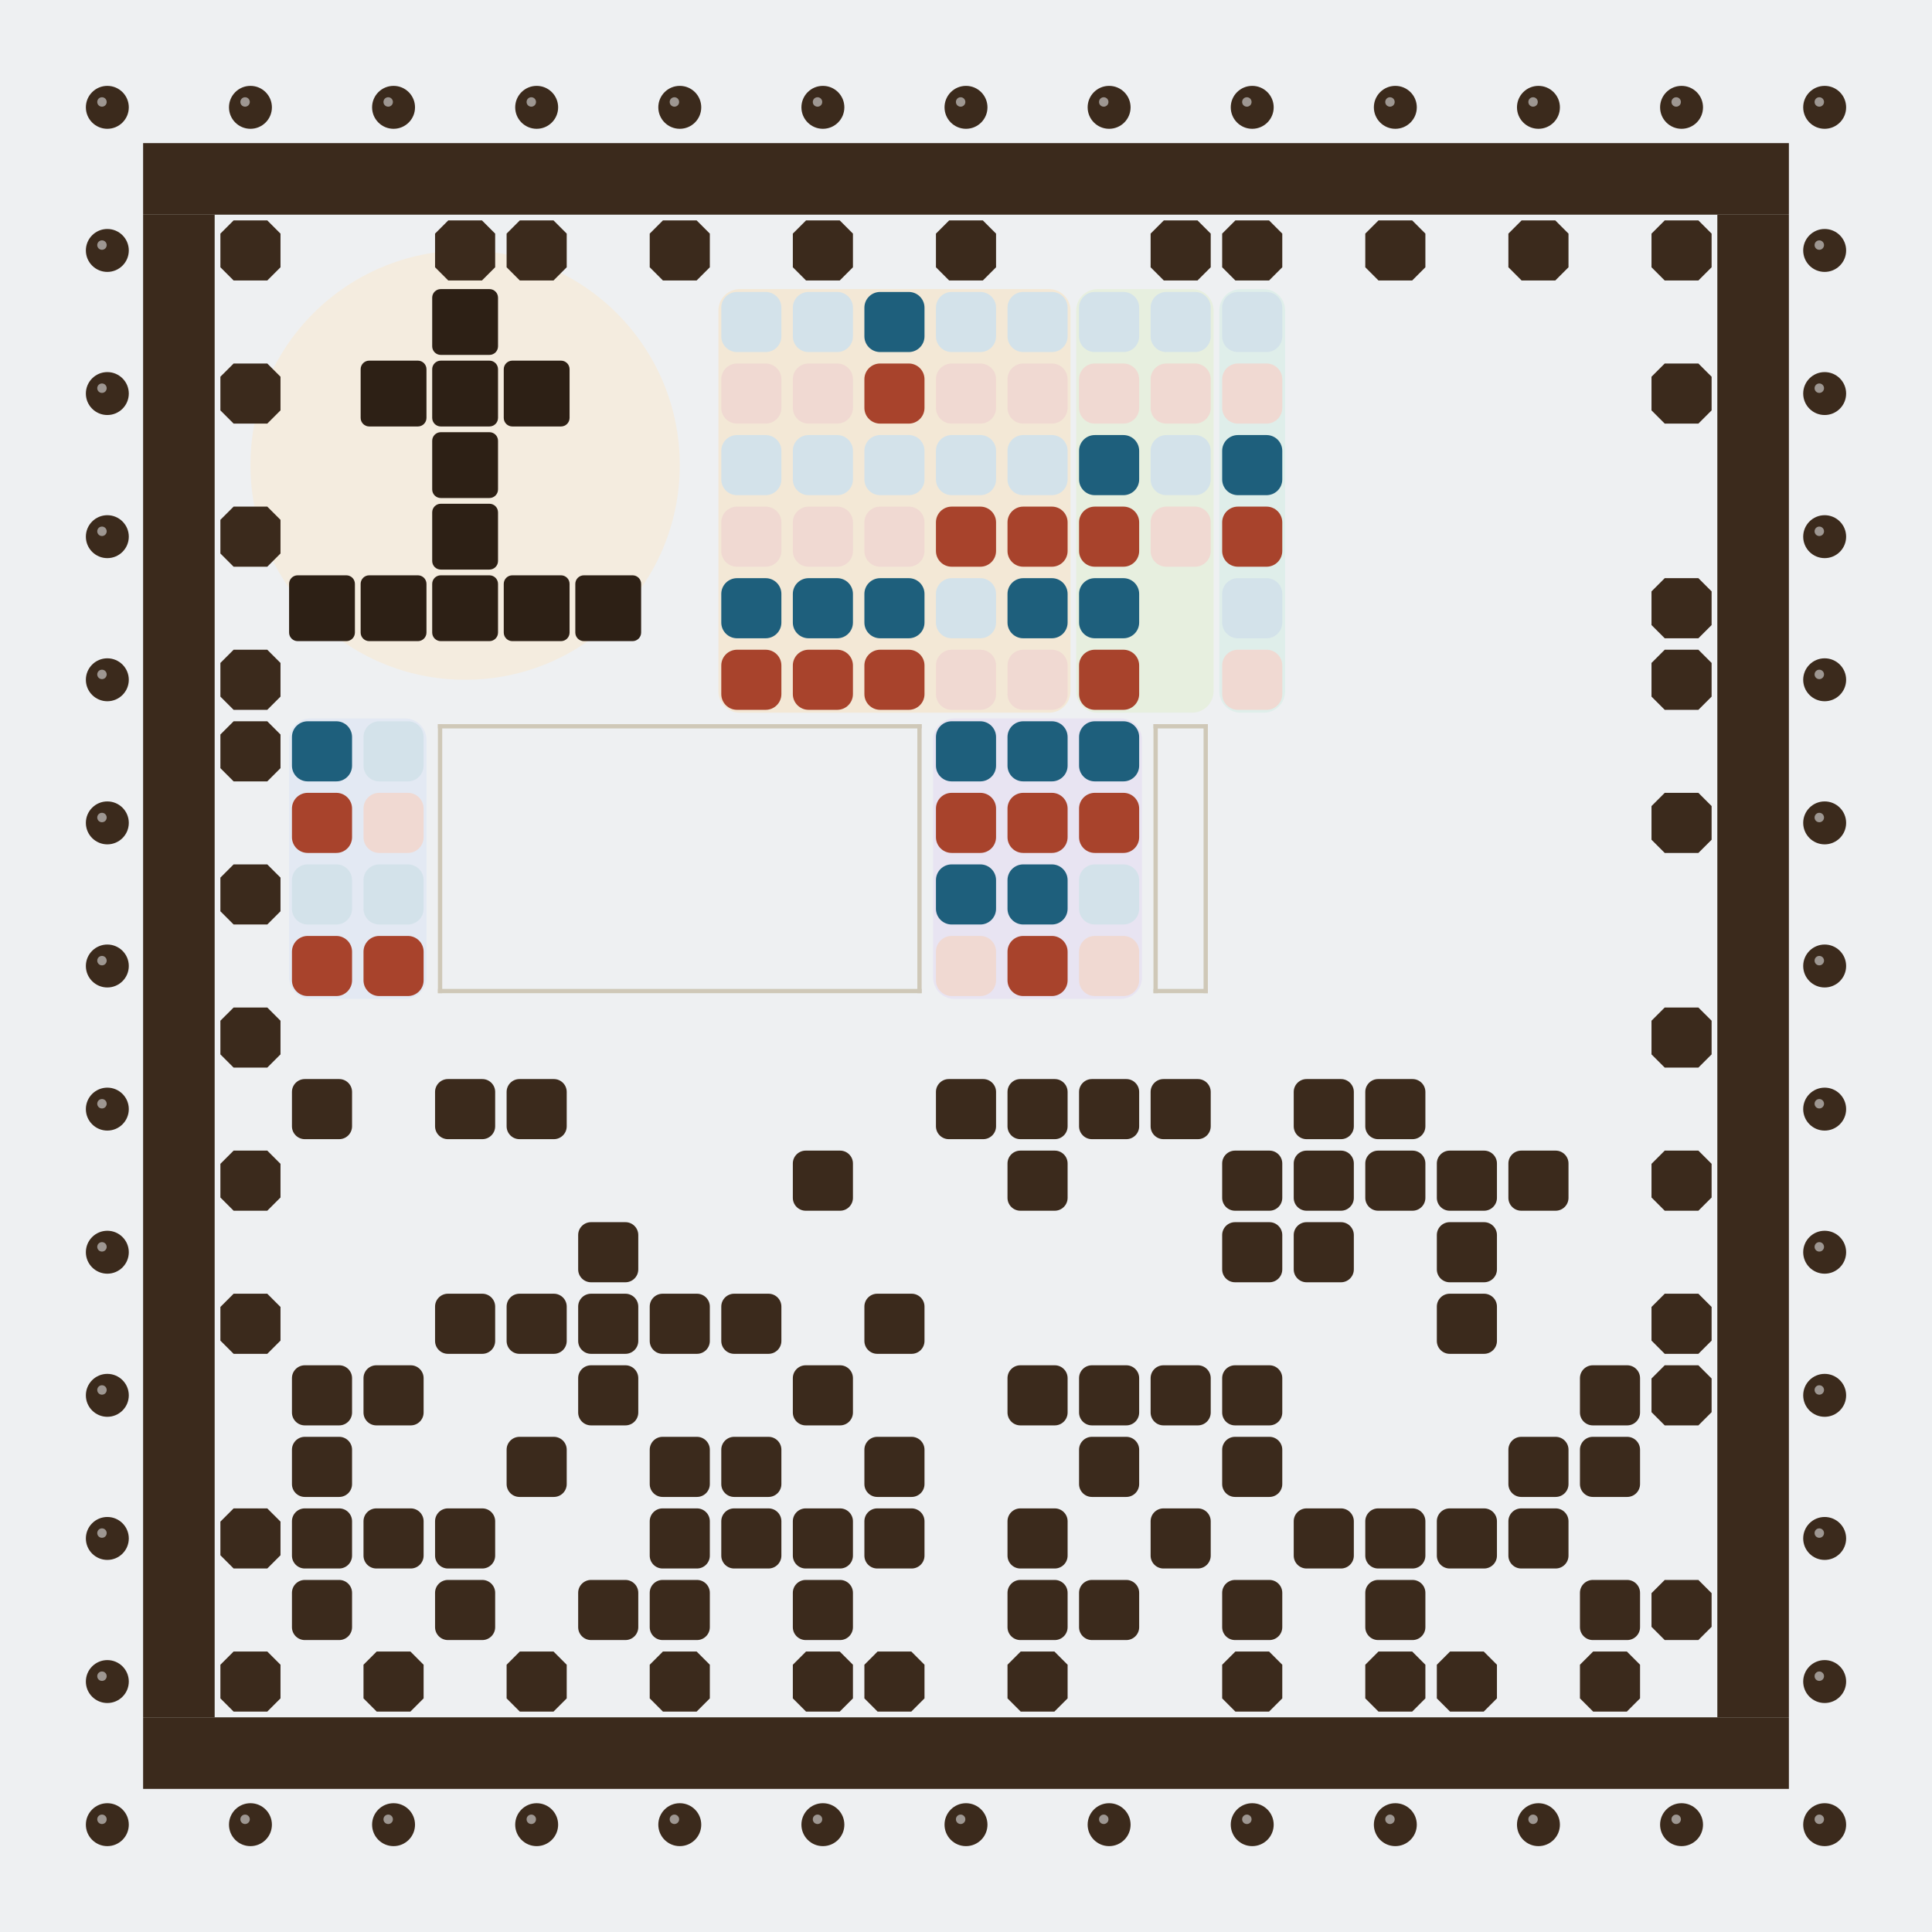
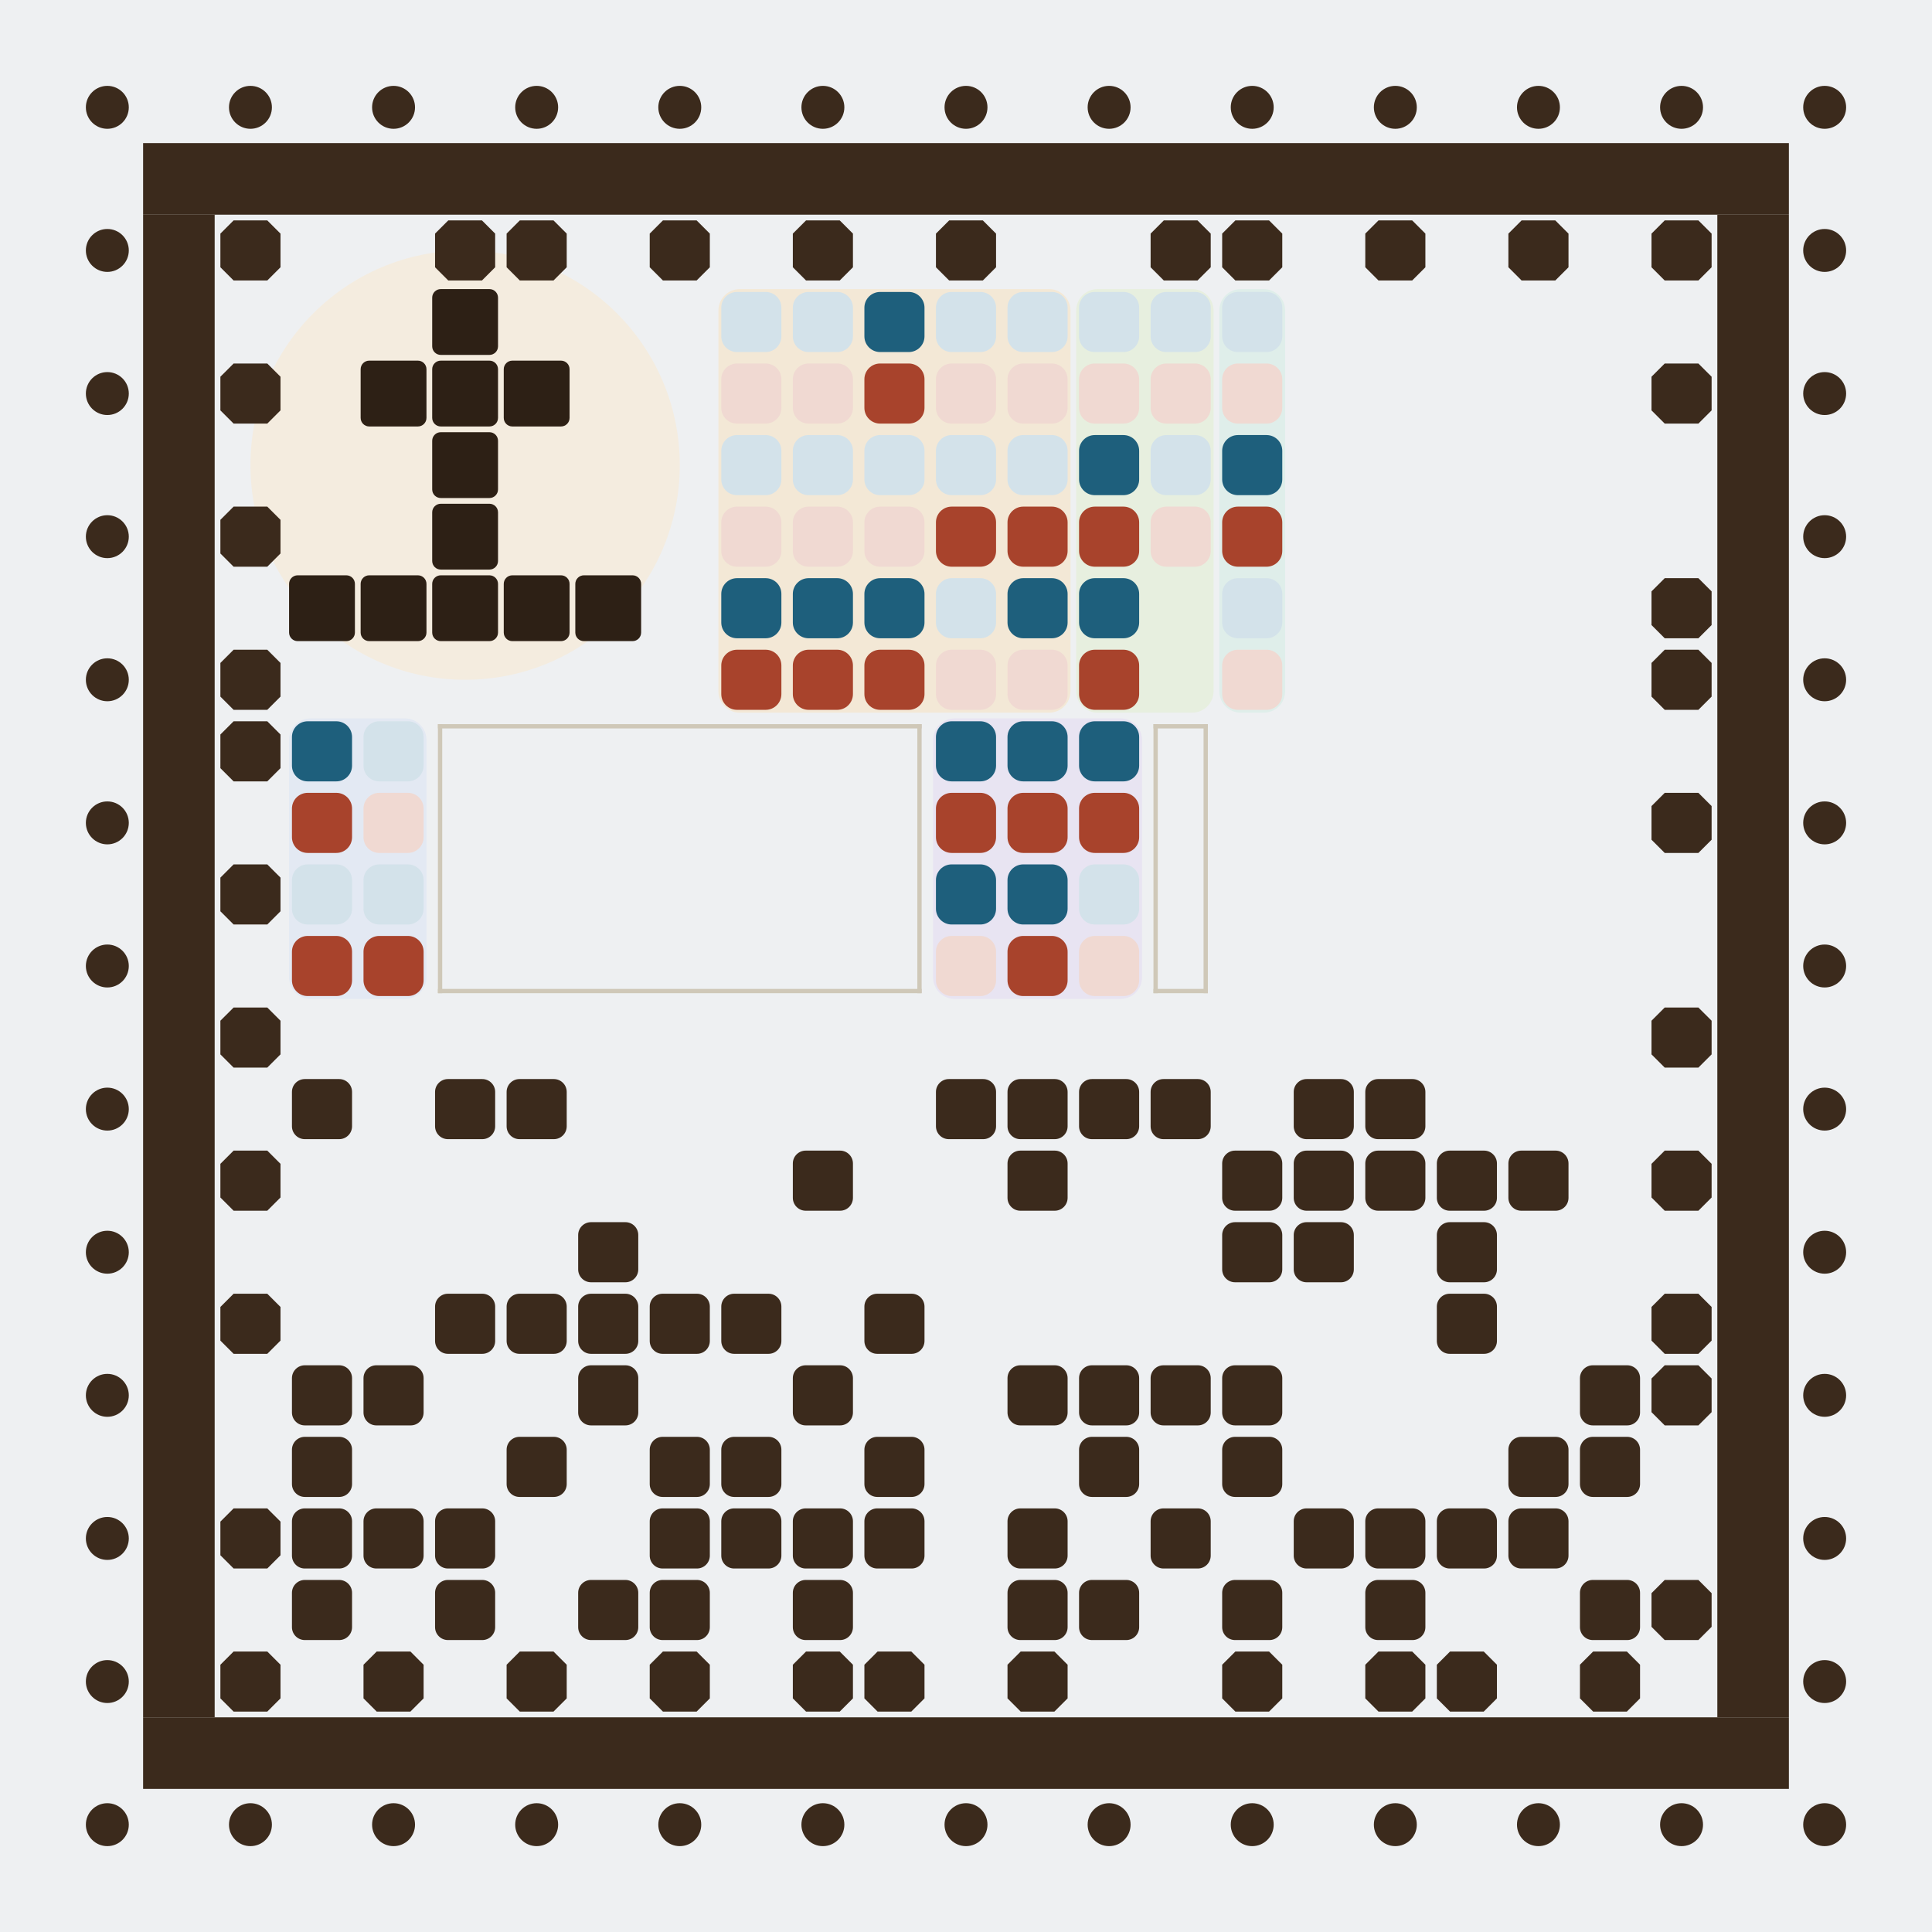
<svg xmlns="http://www.w3.org/2000/svg" viewBox="0 0 324 324" width="324" height="324">
  <rect width="324" height="324" fill="#eef0f2" />
  <rect x="120.48" y="48.48" width="59.04" height="71.04" rx="3.6" fill="#f3e8d6" />
  <rect x="180.48" y="48.48" width="23.04" height="71.04" rx="3.6" fill="#e7efdf" />
  <rect x="48.48" y="120.48" width="23.04" height="47.04" rx="3.6" fill="#e3e9f3" />
  <rect x="73.44" y="121.44" width="81.12" height="0.72" rx="0" fill="#cfc8b8" />
  <rect x="73.44" y="165.84" width="81.12" height="0.72" rx="0" fill="#cfc8b8" />
  <rect x="73.44" y="121.44" width="0.72" height="45.12" rx="0" fill="#cfc8b8" />
  <rect x="153.84" y="121.44" width="0.72" height="45.12" rx="0" fill="#cfc8b8" />
  <rect x="156.48" y="120.48" width="35.04" height="47.04" rx="3.6" fill="#e8e4f2" />
  <rect x="204.48" y="48.48" width="11.04" height="71.04" rx="3.6" fill="#dfeeea" />
  <rect x="193.44" y="121.44" width="9.12" height="0.72" rx="0" fill="#cfc8b8" />
  <rect x="193.44" y="165.84" width="9.12" height="0.72" rx="0" fill="#cfc8b8" />
  <rect x="193.44" y="121.44" width="0.72" height="45.12" rx="0" fill="#cfc8b8" />
  <rect x="201.84" y="121.44" width="0.72" height="45.12" rx="0" fill="#cfc8b8" />
  <circle cx="78" cy="78" r="36" fill="#f4ecdf" />
  <circle cx="18" cy="18" r="3.6" fill="#3b2a1c" />
-   <circle cx="17.1" cy="17.1" r="0.792" fill="#eef0f2" opacity="0.55" />
  <circle cx="42" cy="18" r="3.6" fill="#3b2a1c" />
-   <circle cx="41.1" cy="17.1" r="0.792" fill="#eef0f2" opacity="0.55" />
  <circle cx="66" cy="18" r="3.6" fill="#3b2a1c" />
-   <circle cx="65.1" cy="17.1" r="0.792" fill="#eef0f2" opacity="0.55" />
  <circle cx="90" cy="18" r="3.6" fill="#3b2a1c" />
-   <circle cx="89.1" cy="17.1" r="0.792" fill="#eef0f2" opacity="0.55" />
  <circle cx="114" cy="18" r="3.6" fill="#3b2a1c" />
-   <circle cx="113.1" cy="17.1" r="0.792" fill="#eef0f2" opacity="0.55" />
  <circle cx="138" cy="18" r="3.6" fill="#3b2a1c" />
-   <circle cx="137.1" cy="17.1" r="0.792" fill="#eef0f2" opacity="0.55" />
  <circle cx="162" cy="18" r="3.6" fill="#3b2a1c" />
-   <circle cx="161.1" cy="17.1" r="0.792" fill="#eef0f2" opacity="0.55" />
  <circle cx="186" cy="18" r="3.6" fill="#3b2a1c" />
-   <circle cx="185.1" cy="17.1" r="0.792" fill="#eef0f2" opacity="0.55" />
  <circle cx="210" cy="18" r="3.6" fill="#3b2a1c" />
-   <circle cx="209.1" cy="17.1" r="0.792" fill="#eef0f2" opacity="0.55" />
  <circle cx="234" cy="18" r="3.6" fill="#3b2a1c" />
-   <circle cx="233.1" cy="17.1" r="0.792" fill="#eef0f2" opacity="0.55" />
  <circle cx="258" cy="18" r="3.6" fill="#3b2a1c" />
-   <circle cx="257.1" cy="17.1" r="0.792" fill="#eef0f2" opacity="0.55" />
  <circle cx="282" cy="18" r="3.6" fill="#3b2a1c" />
-   <circle cx="281.1" cy="17.1" r="0.792" fill="#eef0f2" opacity="0.55" />
  <circle cx="306" cy="18" r="3.6" fill="#3b2a1c" />
-   <circle cx="305.1" cy="17.1" r="0.792" fill="#eef0f2" opacity="0.55" />
  <circle cx="306" cy="42" r="3.6" fill="#3b2a1c" />
-   <circle cx="305.1" cy="41.1" r="0.792" fill="#eef0f2" opacity="0.55" />
  <circle cx="306" cy="66" r="3.6" fill="#3b2a1c" />
-   <circle cx="305.1" cy="65.1" r="0.792" fill="#eef0f2" opacity="0.55" />
  <circle cx="306" cy="90" r="3.6" fill="#3b2a1c" />
-   <circle cx="305.1" cy="89.1" r="0.792" fill="#eef0f2" opacity="0.55" />
  <circle cx="306" cy="114" r="3.6" fill="#3b2a1c" />
-   <circle cx="305.1" cy="113.1" r="0.792" fill="#eef0f2" opacity="0.55" />
  <circle cx="306" cy="138" r="3.6" fill="#3b2a1c" />
-   <circle cx="305.1" cy="137.1" r="0.792" fill="#eef0f2" opacity="0.55" />
  <circle cx="306" cy="162" r="3.6" fill="#3b2a1c" />
-   <circle cx="305.1" cy="161.1" r="0.792" fill="#eef0f2" opacity="0.55" />
  <circle cx="306" cy="186" r="3.6" fill="#3b2a1c" />
-   <circle cx="305.1" cy="185.1" r="0.792" fill="#eef0f2" opacity="0.55" />
  <circle cx="306" cy="210" r="3.6" fill="#3b2a1c" />
-   <circle cx="305.1" cy="209.1" r="0.792" fill="#eef0f2" opacity="0.55" />
  <circle cx="306" cy="234" r="3.6" fill="#3b2a1c" />
-   <circle cx="305.1" cy="233.1" r="0.792" fill="#eef0f2" opacity="0.55" />
  <circle cx="306" cy="258" r="3.6" fill="#3b2a1c" />
-   <circle cx="305.1" cy="257.1" r="0.792" fill="#eef0f2" opacity="0.55" />
  <circle cx="306" cy="282" r="3.6" fill="#3b2a1c" />
-   <circle cx="305.1" cy="281.1" r="0.792" fill="#eef0f2" opacity="0.55" />
  <circle cx="306" cy="306" r="3.6" fill="#3b2a1c" />
-   <circle cx="305.1" cy="305.1" r="0.792" fill="#eef0f2" opacity="0.55" />
  <circle cx="282" cy="306" r="3.6" fill="#3b2a1c" />
-   <circle cx="281.1" cy="305.1" r="0.792" fill="#eef0f2" opacity="0.55" />
  <circle cx="258" cy="306" r="3.6" fill="#3b2a1c" />
-   <circle cx="257.1" cy="305.1" r="0.792" fill="#eef0f2" opacity="0.55" />
  <circle cx="234" cy="306" r="3.6" fill="#3b2a1c" />
-   <circle cx="233.1" cy="305.1" r="0.792" fill="#eef0f2" opacity="0.55" />
  <circle cx="210" cy="306" r="3.6" fill="#3b2a1c" />
-   <circle cx="209.1" cy="305.1" r="0.792" fill="#eef0f2" opacity="0.55" />
  <circle cx="186" cy="306" r="3.6" fill="#3b2a1c" />
-   <circle cx="185.1" cy="305.1" r="0.792" fill="#eef0f2" opacity="0.55" />
  <circle cx="162" cy="306" r="3.6" fill="#3b2a1c" />
-   <circle cx="161.1" cy="305.1" r="0.792" fill="#eef0f2" opacity="0.55" />
  <circle cx="138" cy="306" r="3.6" fill="#3b2a1c" />
-   <circle cx="137.1" cy="305.1" r="0.792" fill="#eef0f2" opacity="0.55" />
  <circle cx="114" cy="306" r="3.6" fill="#3b2a1c" />
-   <circle cx="113.1" cy="305.1" r="0.792" fill="#eef0f2" opacity="0.55" />
  <circle cx="90" cy="306" r="3.6" fill="#3b2a1c" />
-   <circle cx="89.1" cy="305.1" r="0.792" fill="#eef0f2" opacity="0.55" />
  <circle cx="66" cy="306" r="3.6" fill="#3b2a1c" />
-   <circle cx="65.1" cy="305.1" r="0.792" fill="#eef0f2" opacity="0.55" />
  <circle cx="42" cy="306" r="3.6" fill="#3b2a1c" />
-   <circle cx="41.1" cy="305.1" r="0.792" fill="#eef0f2" opacity="0.55" />
  <circle cx="18" cy="306" r="3.6" fill="#3b2a1c" />
-   <circle cx="17.1" cy="305.1" r="0.792" fill="#eef0f2" opacity="0.55" />
  <circle cx="18" cy="282" r="3.6" fill="#3b2a1c" />
-   <circle cx="17.1" cy="281.1" r="0.792" fill="#eef0f2" opacity="0.55" />
  <circle cx="18" cy="258" r="3.6" fill="#3b2a1c" />
-   <circle cx="17.1" cy="257.1" r="0.792" fill="#eef0f2" opacity="0.55" />
  <circle cx="18" cy="234" r="3.6" fill="#3b2a1c" />
-   <circle cx="17.1" cy="233.1" r="0.792" fill="#eef0f2" opacity="0.55" />
  <circle cx="18" cy="210" r="3.6" fill="#3b2a1c" />
-   <circle cx="17.1" cy="209.1" r="0.792" fill="#eef0f2" opacity="0.55" />
  <circle cx="18" cy="186" r="3.6" fill="#3b2a1c" />
-   <circle cx="17.1" cy="185.1" r="0.792" fill="#eef0f2" opacity="0.55" />
  <circle cx="18" cy="162" r="3.6" fill="#3b2a1c" />
-   <circle cx="17.1" cy="161.1" r="0.792" fill="#eef0f2" opacity="0.55" />
  <circle cx="18" cy="138" r="3.6" fill="#3b2a1c" />
-   <circle cx="17.1" cy="137.1" r="0.792" fill="#eef0f2" opacity="0.55" />
  <circle cx="18" cy="114" r="3.6" fill="#3b2a1c" />
-   <circle cx="17.1" cy="113.1" r="0.792" fill="#eef0f2" opacity="0.55" />
  <circle cx="18" cy="90" r="3.6" fill="#3b2a1c" />
-   <circle cx="17.1" cy="89.1" r="0.792" fill="#eef0f2" opacity="0.55" />
  <circle cx="18" cy="66" r="3.6" fill="#3b2a1c" />
-   <circle cx="17.1" cy="65.1" r="0.792" fill="#eef0f2" opacity="0.55" />
  <circle cx="18" cy="42" r="3.6" fill="#3b2a1c" />
-   <circle cx="17.1" cy="41.1" r="0.792" fill="#eef0f2" opacity="0.55" />
  <rect x="24" y="24" width="276" height="12" rx="0" fill="#3b2a1c" />
  <rect x="24" y="288" width="276" height="12" rx="0" fill="#3b2a1c" />
  <rect x="24" y="36" width="12" height="252" rx="0" fill="#3b2a1c" />
  <rect x="288" y="36" width="12" height="252" rx="0" fill="#3b2a1c" />
  <polygon points="39.178,36.96 44.822,36.96 47.04,39.178 47.04,44.822 44.822,47.04 39.178,47.04 36.96,44.822 36.96,39.178" fill="#3b2a1c" />
  <polygon points="75.178,36.96 80.822,36.96 83.04,39.178 83.04,44.822 80.822,47.04 75.178,47.04 72.96,44.822 72.96,39.178" fill="#3b2a1c" />
  <polygon points="87.178,36.96 92.822,36.96 95.04,39.178 95.04,44.822 92.822,47.04 87.178,47.04 84.96,44.822 84.96,39.178" fill="#3b2a1c" />
  <polygon points="111.178,36.96 116.822,36.96 119.04,39.178 119.04,44.822 116.822,47.04 111.178,47.04 108.96,44.822 108.96,39.178" fill="#3b2a1c" />
  <polygon points="135.178,36.96 140.822,36.96 143.04,39.178 143.04,44.822 140.822,47.04 135.178,47.04 132.96,44.822 132.96,39.178" fill="#3b2a1c" />
  <polygon points="159.178,36.96 164.822,36.96 167.04,39.178 167.04,44.822 164.822,47.04 159.178,47.04 156.96,44.822 156.96,39.178" fill="#3b2a1c" />
  <polygon points="195.178,36.96 200.822,36.96 203.04,39.178 203.04,44.822 200.822,47.04 195.178,47.04 192.96,44.822 192.96,39.178" fill="#3b2a1c" />
  <polygon points="207.178,36.96 212.822,36.96 215.04,39.178 215.04,44.822 212.822,47.04 207.178,47.04 204.96,44.822 204.96,39.178" fill="#3b2a1c" />
  <polygon points="231.178,36.96 236.822,36.96 239.04,39.178 239.04,44.822 236.822,47.04 231.178,47.04 228.96,44.822 228.96,39.178" fill="#3b2a1c" />
  <polygon points="255.178,36.96 260.822,36.96 263.04,39.178 263.04,44.822 260.822,47.04 255.178,47.04 252.96,44.822 252.96,39.178" fill="#3b2a1c" />
  <polygon points="279.178,36.96 284.822,36.96 287.04,39.178 287.04,44.822 284.822,47.04 279.178,47.04 276.96,44.822 276.96,39.178" fill="#3b2a1c" />
  <polygon points="279.178,60.96 284.822,60.96 287.04,63.178 287.04,68.822 284.822,71.04 279.178,71.04 276.96,68.822 276.96,63.178" fill="#3b2a1c" />
  <polygon points="279.178,96.96 284.822,96.96 287.04,99.178 287.04,104.822 284.822,107.04 279.178,107.04 276.96,104.822 276.96,99.178" fill="#3b2a1c" />
  <polygon points="279.178,108.96 284.822,108.96 287.04,111.178 287.04,116.822 284.822,119.04 279.178,119.04 276.96,116.822 276.96,111.178" fill="#3b2a1c" />
  <polygon points="279.178,132.96 284.822,132.96 287.04,135.178 287.04,140.822 284.822,143.04 279.178,143.04 276.96,140.822 276.96,135.178" fill="#3b2a1c" />
  <polygon points="279.178,168.96 284.822,168.96 287.04,171.178 287.04,176.822 284.822,179.04 279.178,179.04 276.96,176.822 276.96,171.178" fill="#3b2a1c" />
  <polygon points="279.178,192.96 284.822,192.96 287.04,195.178 287.04,200.822 284.822,203.04 279.178,203.04 276.96,200.822 276.96,195.178" fill="#3b2a1c" />
  <polygon points="279.178,216.96 284.822,216.96 287.04,219.178 287.04,224.822 284.822,227.04 279.178,227.04 276.96,224.822 276.96,219.178" fill="#3b2a1c" />
  <polygon points="279.178,228.96 284.822,228.96 287.04,231.178 287.04,236.822 284.822,239.04 279.178,239.04 276.96,236.822 276.96,231.178" fill="#3b2a1c" />
  <polygon points="279.178,264.96 284.822,264.96 287.04,267.178 287.04,272.822 284.822,275.04 279.178,275.04 276.96,272.822 276.96,267.178" fill="#3b2a1c" />
  <polygon points="267.178,276.96 272.822,276.96 275.04,279.178 275.04,284.822 272.822,287.04 267.178,287.04 264.96,284.822 264.96,279.178" fill="#3b2a1c" />
  <polygon points="243.178,276.96 248.822,276.96 251.04,279.178 251.04,284.822 248.822,287.04 243.178,287.04 240.96,284.822 240.96,279.178" fill="#3b2a1c" />
  <polygon points="231.178,276.96 236.822,276.96 239.04,279.178 239.04,284.822 236.822,287.04 231.178,287.04 228.96,284.822 228.96,279.178" fill="#3b2a1c" />
  <polygon points="207.178,276.96 212.822,276.96 215.04,279.178 215.04,284.822 212.822,287.04 207.178,287.04 204.96,284.822 204.96,279.178" fill="#3b2a1c" />
  <polygon points="171.178,276.96 176.822,276.96 179.04,279.178 179.04,284.822 176.822,287.04 171.178,287.04 168.96,284.822 168.96,279.178" fill="#3b2a1c" />
  <polygon points="147.178,276.96 152.822,276.96 155.04,279.178 155.04,284.822 152.822,287.04 147.178,287.04 144.96,284.822 144.96,279.178" fill="#3b2a1c" />
  <polygon points="135.178,276.96 140.822,276.96 143.04,279.178 143.04,284.822 140.822,287.04 135.178,287.04 132.96,284.822 132.96,279.178" fill="#3b2a1c" />
  <polygon points="111.178,276.96 116.822,276.96 119.04,279.178 119.04,284.822 116.822,287.04 111.178,287.04 108.96,284.822 108.96,279.178" fill="#3b2a1c" />
  <polygon points="87.178,276.96 92.822,276.96 95.04,279.178 95.04,284.822 92.822,287.04 87.178,287.04 84.96,284.822 84.96,279.178" fill="#3b2a1c" />
  <polygon points="63.178,276.96 68.822,276.96 71.04,279.178 71.04,284.822 68.822,287.04 63.178,287.04 60.96,284.822 60.96,279.178" fill="#3b2a1c" />
  <polygon points="39.178,276.96 44.822,276.96 47.04,279.178 47.04,284.822 44.822,287.04 39.178,287.04 36.96,284.822 36.96,279.178" fill="#3b2a1c" />
  <polygon points="39.178,252.96 44.822,252.96 47.04,255.178 47.04,260.822 44.822,263.04 39.178,263.04 36.96,260.822 36.96,255.178" fill="#3b2a1c" />
  <polygon points="39.178,216.96 44.822,216.96 47.04,219.178 47.04,224.822 44.822,227.04 39.178,227.04 36.96,224.822 36.96,219.178" fill="#3b2a1c" />
  <polygon points="39.178,192.96 44.822,192.96 47.04,195.178 47.04,200.822 44.822,203.04 39.178,203.04 36.96,200.822 36.96,195.178" fill="#3b2a1c" />
  <polygon points="39.178,168.96 44.822,168.96 47.04,171.178 47.04,176.822 44.822,179.04 39.178,179.04 36.96,176.822 36.96,171.178" fill="#3b2a1c" />
  <polygon points="39.178,144.96 44.822,144.96 47.04,147.178 47.04,152.822 44.822,155.04 39.178,155.04 36.96,152.822 36.96,147.178" fill="#3b2a1c" />
  <polygon points="39.178,120.96 44.822,120.96 47.04,123.178 47.04,128.822 44.822,131.04 39.178,131.04 36.96,128.822 36.96,123.178" fill="#3b2a1c" />
  <polygon points="39.178,108.96 44.822,108.96 47.04,111.178 47.04,116.822 44.822,119.04 39.178,119.04 36.96,116.822 36.96,111.178" fill="#3b2a1c" />
  <polygon points="39.178,84.96 44.822,84.96 47.04,87.178 47.04,92.822 44.822,95.04 39.178,95.04 36.96,92.822 36.96,87.178" fill="#3b2a1c" />
  <polygon points="39.178,60.96 44.822,60.96 47.04,63.178 47.04,68.822 44.822,71.04 39.178,71.04 36.96,68.822 36.96,63.178" fill="#3b2a1c" />
  <rect x="72.48" y="48.48" width="11.04" height="11.04" rx="1.44" fill="#2d2015" />
  <rect x="60.48" y="60.48" width="11.04" height="11.04" rx="1.44" fill="#2d2015" />
  <rect x="72.48" y="60.48" width="11.04" height="11.04" rx="1.44" fill="#2d2015" />
  <rect x="84.48" y="60.48" width="11.04" height="11.04" rx="1.44" fill="#2d2015" />
  <rect x="72.48" y="72.48" width="11.04" height="11.04" rx="1.44" fill="#2d2015" />
  <rect x="72.48" y="84.48" width="11.04" height="11.04" rx="1.44" fill="#2d2015" />
  <rect x="48.48" y="96.48" width="11.04" height="11.04" rx="1.44" fill="#2d2015" />
  <rect x="60.48" y="96.48" width="11.04" height="11.04" rx="1.44" fill="#2d2015" />
  <rect x="72.48" y="96.48" width="11.04" height="11.04" rx="1.44" fill="#2d2015" />
  <rect x="84.48" y="96.48" width="11.04" height="11.04" rx="1.44" fill="#2d2015" />
  <rect x="96.48" y="96.48" width="11.04" height="11.04" rx="1.44" fill="#2d2015" />
  <rect x="120.96" y="48.96" width="10.08" height="10.08" rx="2.64" fill="#d3e2ea" />
  <rect x="120.96" y="72.96" width="10.08" height="10.08" rx="2.64" fill="#d3e2ea" />
  <rect x="120.96" y="96.96" width="10.08" height="10.08" rx="2.64" fill="#1e5f7c" />
  <rect x="132.96" y="48.96" width="10.08" height="10.08" rx="2.64" fill="#d3e2ea" />
  <rect x="120.96" y="60.96" width="10.08" height="10.08" rx="2.64" fill="#f0d9d2" />
  <rect x="120.96" y="84.96" width="10.08" height="10.08" rx="2.64" fill="#f0d9d2" />
  <rect x="120.96" y="108.96" width="10.08" height="10.08" rx="2.64" fill="#a8432c" />
  <rect x="132.96" y="60.96" width="10.08" height="10.08" rx="2.64" fill="#f0d9d2" />
  <rect x="132.96" y="72.96" width="10.08" height="10.08" rx="2.64" fill="#d3e2ea" />
  <rect x="132.96" y="96.96" width="10.08" height="10.08" rx="2.64" fill="#1e5f7c" />
  <rect x="144.96" y="48.96" width="10.08" height="10.08" rx="2.64" fill="#1e5f7c" />
  <rect x="132.96" y="84.96" width="10.08" height="10.08" rx="2.64" fill="#f0d9d2" />
  <rect x="132.96" y="108.96" width="10.08" height="10.08" rx="2.64" fill="#a8432c" />
  <rect x="144.96" y="60.96" width="10.08" height="10.08" rx="2.64" fill="#a8432c" />
  <rect x="144.96" y="72.96" width="10.08" height="10.08" rx="2.64" fill="#d3e2ea" />
  <rect x="144.96" y="84.96" width="10.08" height="10.08" rx="2.64" fill="#f0d9d2" />
  <rect x="144.96" y="96.96" width="10.08" height="10.08" rx="2.64" fill="#1e5f7c" />
  <rect x="144.96" y="108.96" width="10.08" height="10.08" rx="2.64" fill="#a8432c" />
  <rect x="156.96" y="48.96" width="10.08" height="10.08" rx="2.64" fill="#d3e2ea" />
  <rect x="156.96" y="60.96" width="10.08" height="10.08" rx="2.64" fill="#f0d9d2" />
  <rect x="156.96" y="72.96" width="10.08" height="10.08" rx="2.64" fill="#d3e2ea" />
  <rect x="156.96" y="84.96" width="10.08" height="10.08" rx="2.64" fill="#a8432c" />
  <rect x="156.96" y="96.96" width="10.08" height="10.08" rx="2.64" fill="#d3e2ea" />
  <rect x="156.96" y="108.96" width="10.08" height="10.08" rx="2.64" fill="#f0d9d2" />
  <rect x="168.96" y="48.96" width="10.08" height="10.08" rx="2.64" fill="#d3e2ea" />
  <rect x="168.96" y="60.96" width="10.08" height="10.08" rx="2.64" fill="#f0d9d2" />
  <rect x="168.96" y="72.96" width="10.08" height="10.08" rx="2.64" fill="#d3e2ea" />
  <rect x="168.96" y="84.96" width="10.08" height="10.08" rx="2.64" fill="#a8432c" />
  <rect x="168.96" y="96.96" width="10.08" height="10.08" rx="2.64" fill="#1e5f7c" />
  <rect x="168.96" y="108.96" width="10.08" height="10.08" rx="2.64" fill="#f0d9d2" />
  <rect x="180.96" y="48.96" width="10.08" height="10.08" rx="2.64" fill="#d3e2ea" />
  <rect x="180.96" y="60.96" width="10.08" height="10.08" rx="2.64" fill="#f0d9d2" />
  <rect x="180.96" y="72.96" width="10.08" height="10.08" rx="2.64" fill="#1e5f7c" />
  <rect x="180.96" y="84.96" width="10.08" height="10.08" rx="2.64" fill="#a8432c" />
  <rect x="180.96" y="96.96" width="10.08" height="10.08" rx="2.64" fill="#1e5f7c" />
  <rect x="180.96" y="108.96" width="10.08" height="10.08" rx="2.64" fill="#a8432c" />
  <rect x="192.96" y="48.96" width="10.08" height="10.08" rx="2.64" fill="#d3e2ea" />
  <rect x="192.96" y="60.96" width="10.08" height="10.08" rx="2.64" fill="#f0d9d2" />
  <rect x="192.96" y="72.96" width="10.08" height="10.08" rx="2.64" fill="#d3e2ea" />
  <rect x="192.96" y="84.96" width="10.08" height="10.08" rx="2.64" fill="#f0d9d2" />
  <rect x="48.96" y="120.96" width="10.08" height="10.08" rx="2.64" fill="#1e5f7c" />
  <rect x="48.96" y="132.96" width="10.08" height="10.08" rx="2.64" fill="#a8432c" />
  <rect x="48.96" y="144.96" width="10.08" height="10.08" rx="2.64" fill="#d3e2ea" />
  <rect x="48.96" y="156.96" width="10.08" height="10.08" rx="2.64" fill="#a8432c" />
  <rect x="60.96" y="120.96" width="10.08" height="10.08" rx="2.64" fill="#d3e2ea" />
  <rect x="60.96" y="132.96" width="10.08" height="10.08" rx="2.64" fill="#f0d9d2" />
  <rect x="60.96" y="144.96" width="10.08" height="10.08" rx="2.64" fill="#d3e2ea" />
  <rect x="60.96" y="156.96" width="10.08" height="10.08" rx="2.64" fill="#a8432c" />
  <rect x="156.96" y="120.96" width="10.08" height="10.08" rx="2.64" fill="#1e5f7c" />
  <rect x="156.96" y="132.96" width="10.08" height="10.08" rx="2.64" fill="#a8432c" />
  <rect x="156.96" y="144.96" width="10.08" height="10.08" rx="2.64" fill="#1e5f7c" />
  <rect x="156.96" y="156.96" width="10.08" height="10.08" rx="2.64" fill="#f0d9d2" />
  <rect x="168.96" y="120.96" width="10.08" height="10.08" rx="2.64" fill="#1e5f7c" />
  <rect x="168.96" y="132.96" width="10.08" height="10.08" rx="2.64" fill="#a8432c" />
  <rect x="168.96" y="144.96" width="10.08" height="10.08" rx="2.64" fill="#1e5f7c" />
  <rect x="168.96" y="156.96" width="10.08" height="10.08" rx="2.64" fill="#a8432c" />
  <rect x="180.96" y="120.96" width="10.08" height="10.08" rx="2.64" fill="#1e5f7c" />
  <rect x="180.96" y="132.96" width="10.08" height="10.08" rx="2.64" fill="#a8432c" />
  <rect x="180.96" y="144.96" width="10.08" height="10.08" rx="2.64" fill="#d3e2ea" />
  <rect x="180.96" y="156.96" width="10.08" height="10.08" rx="2.64" fill="#f0d9d2" />
  <rect x="204.96" y="48.96" width="10.08" height="10.08" rx="2.64" fill="#d3e2ea" />
  <rect x="204.96" y="60.96" width="10.08" height="10.08" rx="2.64" fill="#f0d9d2" />
  <rect x="204.96" y="72.96" width="10.08" height="10.08" rx="2.64" fill="#1e5f7c" />
  <rect x="204.96" y="84.96" width="10.08" height="10.08" rx="2.64" fill="#a8432c" />
  <rect x="204.96" y="96.96" width="10.08" height="10.08" rx="2.64" fill="#d3e2ea" />
  <rect x="204.96" y="108.96" width="10.08" height="10.08" rx="2.64" fill="#f0d9d2" />
  <rect x="168.96" y="180.96" width="10.08" height="10.08" rx="2.16" fill="#3b2a1c" />
  <rect x="180.96" y="180.96" width="10.08" height="10.08" rx="2.16" fill="#3b2a1c" />
  <rect x="192.96" y="180.96" width="10.08" height="10.08" rx="2.16" fill="#3b2a1c" />
  <rect x="216.96" y="180.96" width="10.08" height="10.08" rx="2.16" fill="#3b2a1c" />
  <rect x="228.96" y="180.96" width="10.08" height="10.08" rx="2.16" fill="#3b2a1c" />
  <rect x="96.96" y="204.96" width="10.08" height="10.08" rx="2.16" fill="#3b2a1c" />
  <rect x="204.96" y="204.96" width="10.08" height="10.08" rx="2.16" fill="#3b2a1c" />
  <rect x="216.96" y="204.96" width="10.08" height="10.08" rx="2.16" fill="#3b2a1c" />
  <rect x="240.96" y="204.96" width="10.08" height="10.08" rx="2.16" fill="#3b2a1c" />
  <rect x="132.96" y="192.96" width="10.08" height="10.08" rx="2.16" fill="#3b2a1c" />
  <rect x="168.96" y="192.96" width="10.08" height="10.08" rx="2.16" fill="#3b2a1c" />
  <rect x="204.96" y="192.96" width="10.08" height="10.08" rx="2.16" fill="#3b2a1c" />
  <rect x="216.96" y="192.96" width="10.08" height="10.08" rx="2.16" fill="#3b2a1c" />
  <rect x="228.96" y="192.96" width="10.08" height="10.08" rx="2.16" fill="#3b2a1c" />
  <rect x="240.96" y="192.96" width="10.08" height="10.08" rx="2.16" fill="#3b2a1c" />
  <rect x="252.96" y="192.96" width="10.08" height="10.08" rx="2.16" fill="#3b2a1c" />
  <rect x="48.96" y="180.96" width="10.08" height="10.08" rx="2.16" fill="#3b2a1c" />
  <rect x="72.96" y="180.96" width="10.08" height="10.08" rx="2.16" fill="#3b2a1c" />
  <rect x="84.96" y="180.96" width="10.08" height="10.08" rx="2.16" fill="#3b2a1c" />
  <rect x="156.96" y="180.96" width="10.08" height="10.08" rx="2.16" fill="#3b2a1c" />
  <rect x="48.96" y="264.96" width="10.08" height="10.08" rx="2.16" fill="#3b2a1c" />
  <rect x="72.96" y="264.96" width="10.08" height="10.08" rx="2.16" fill="#3b2a1c" />
  <rect x="96.96" y="264.96" width="10.08" height="10.08" rx="2.16" fill="#3b2a1c" />
  <rect x="108.96" y="264.96" width="10.08" height="10.08" rx="2.16" fill="#3b2a1c" />
  <rect x="132.96" y="264.96" width="10.08" height="10.08" rx="2.16" fill="#3b2a1c" />
  <rect x="168.96" y="264.96" width="10.08" height="10.08" rx="2.16" fill="#3b2a1c" />
  <rect x="180.96" y="264.96" width="10.08" height="10.08" rx="2.16" fill="#3b2a1c" />
  <rect x="204.96" y="264.96" width="10.08" height="10.08" rx="2.16" fill="#3b2a1c" />
  <rect x="228.96" y="264.96" width="10.08" height="10.08" rx="2.16" fill="#3b2a1c" />
  <rect x="264.96" y="264.96" width="10.08" height="10.08" rx="2.16" fill="#3b2a1c" />
  <rect x="48.96" y="252.96" width="10.08" height="10.08" rx="2.16" fill="#3b2a1c" />
  <rect x="60.96" y="252.96" width="10.08" height="10.08" rx="2.16" fill="#3b2a1c" />
  <rect x="72.96" y="252.96" width="10.08" height="10.08" rx="2.16" fill="#3b2a1c" />
  <rect x="108.96" y="252.96" width="10.08" height="10.08" rx="2.16" fill="#3b2a1c" />
  <rect x="120.96" y="252.96" width="10.08" height="10.08" rx="2.16" fill="#3b2a1c" />
  <rect x="132.96" y="252.96" width="10.08" height="10.08" rx="2.16" fill="#3b2a1c" />
  <rect x="144.96" y="252.96" width="10.08" height="10.08" rx="2.16" fill="#3b2a1c" />
  <rect x="168.96" y="252.96" width="10.08" height="10.08" rx="2.16" fill="#3b2a1c" />
  <rect x="192.96" y="252.96" width="10.08" height="10.08" rx="2.16" fill="#3b2a1c" />
  <rect x="216.96" y="252.96" width="10.08" height="10.08" rx="2.16" fill="#3b2a1c" />
  <rect x="228.96" y="252.96" width="10.08" height="10.08" rx="2.16" fill="#3b2a1c" />
  <rect x="240.96" y="252.96" width="10.08" height="10.08" rx="2.16" fill="#3b2a1c" />
  <rect x="252.96" y="252.96" width="10.08" height="10.08" rx="2.16" fill="#3b2a1c" />
  <rect x="48.96" y="240.96" width="10.08" height="10.08" rx="2.16" fill="#3b2a1c" />
  <rect x="84.96" y="240.96" width="10.08" height="10.08" rx="2.16" fill="#3b2a1c" />
  <rect x="108.96" y="240.96" width="10.08" height="10.08" rx="2.16" fill="#3b2a1c" />
  <rect x="120.96" y="240.96" width="10.08" height="10.08" rx="2.16" fill="#3b2a1c" />
  <rect x="144.96" y="240.96" width="10.08" height="10.08" rx="2.16" fill="#3b2a1c" />
  <rect x="180.96" y="240.96" width="10.08" height="10.08" rx="2.16" fill="#3b2a1c" />
  <rect x="204.96" y="240.96" width="10.08" height="10.08" rx="2.16" fill="#3b2a1c" />
  <rect x="252.96" y="240.96" width="10.08" height="10.08" rx="2.16" fill="#3b2a1c" />
  <rect x="264.96" y="240.96" width="10.08" height="10.08" rx="2.16" fill="#3b2a1c" />
  <rect x="48.96" y="228.96" width="10.08" height="10.08" rx="2.16" fill="#3b2a1c" />
  <rect x="60.96" y="228.96" width="10.08" height="10.08" rx="2.16" fill="#3b2a1c" />
  <rect x="96.96" y="228.96" width="10.08" height="10.08" rx="2.16" fill="#3b2a1c" />
  <rect x="132.96" y="228.96" width="10.08" height="10.08" rx="2.16" fill="#3b2a1c" />
  <rect x="168.96" y="228.96" width="10.08" height="10.08" rx="2.16" fill="#3b2a1c" />
  <rect x="180.96" y="228.96" width="10.08" height="10.08" rx="2.16" fill="#3b2a1c" />
  <rect x="192.96" y="228.96" width="10.08" height="10.08" rx="2.16" fill="#3b2a1c" />
  <rect x="204.96" y="228.96" width="10.08" height="10.08" rx="2.16" fill="#3b2a1c" />
  <rect x="264.96" y="228.96" width="10.08" height="10.08" rx="2.16" fill="#3b2a1c" />
  <rect x="72.96" y="216.96" width="10.08" height="10.08" rx="2.16" fill="#3b2a1c" />
  <rect x="84.96" y="216.96" width="10.08" height="10.08" rx="2.16" fill="#3b2a1c" />
  <rect x="96.96" y="216.96" width="10.08" height="10.08" rx="2.16" fill="#3b2a1c" />
  <rect x="108.96" y="216.96" width="10.08" height="10.08" rx="2.16" fill="#3b2a1c" />
  <rect x="120.96" y="216.96" width="10.08" height="10.08" rx="2.16" fill="#3b2a1c" />
  <rect x="144.96" y="216.96" width="10.08" height="10.08" rx="2.16" fill="#3b2a1c" />
  <rect x="240.96" y="216.96" width="10.08" height="10.08" rx="2.16" fill="#3b2a1c" />
</svg>
